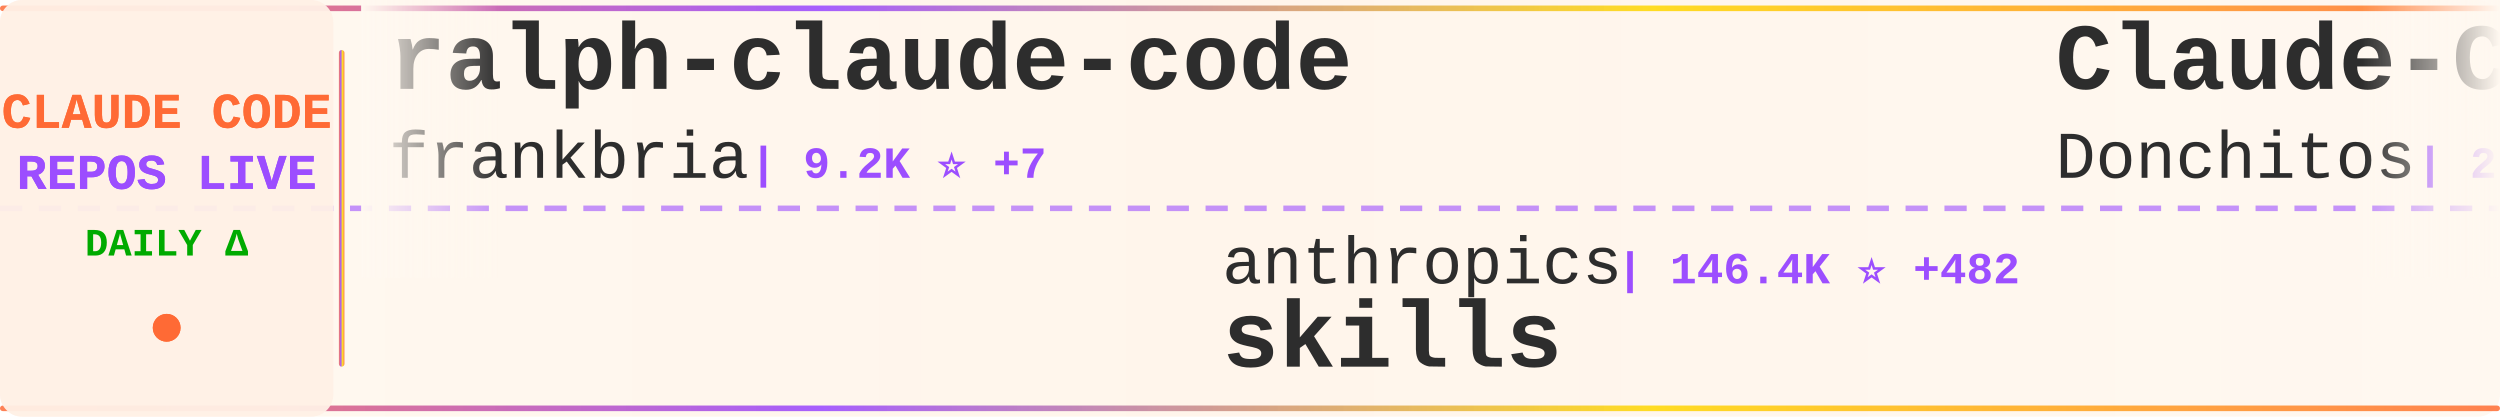
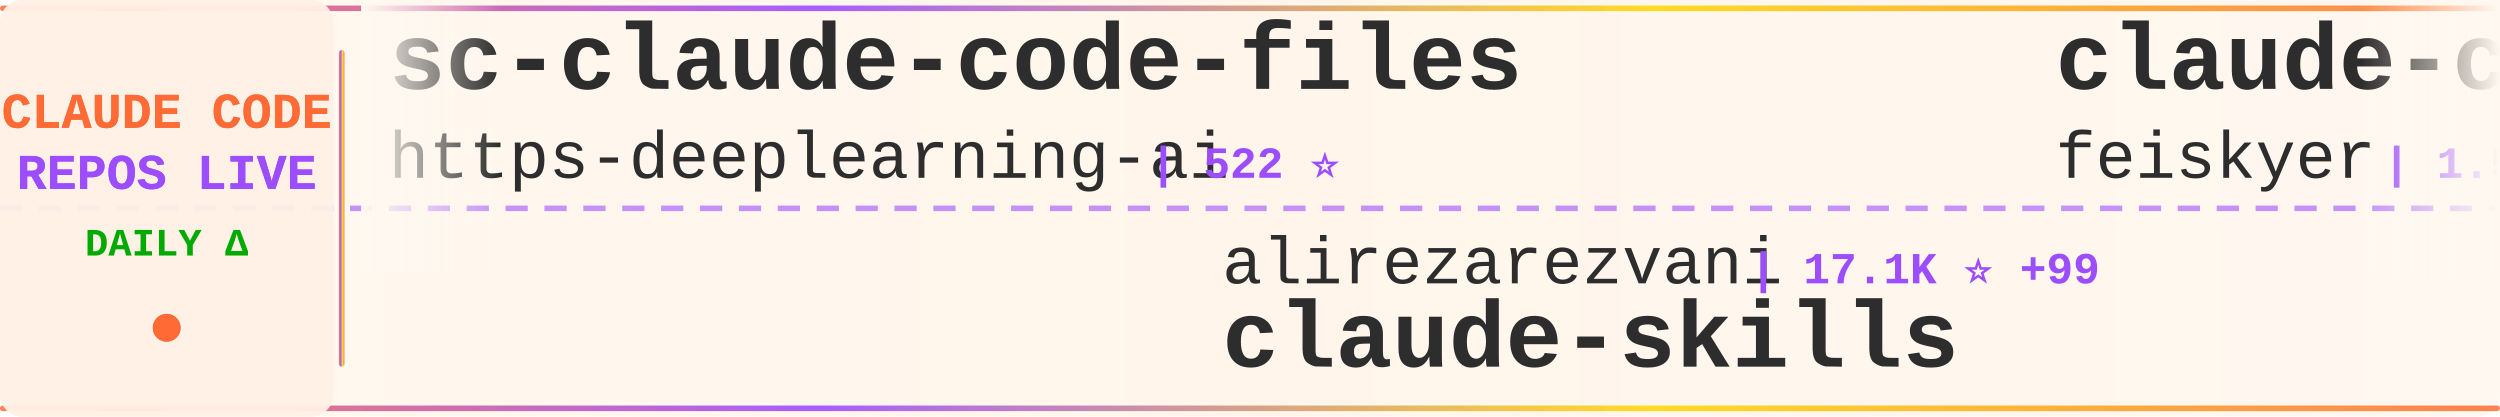
<svg xmlns="http://www.w3.org/2000/svg" width="900" height="150">
  <defs>
    <linearGradient id="tickerBg" x1="0%" y1="0%" x2="100%" y2="0%">
      <stop offset="0%" style="stop-color:#fff8f0;stop-opacity:0.98" />
      <stop offset="50%" style="stop-color:#fff5eb;stop-opacity:1" />
      <stop offset="100%" style="stop-color:#fff8f0;stop-opacity:0.98" />
    </linearGradient>
    <linearGradient id="borderGrad" x1="0%" y1="0%" x2="100%" y2="0%">
      <stop offset="0%" style="stop-color:#FF6B35;stop-opacity:0.85">
        <animate attributeName="stop-opacity" values="0.85;1;0.85" dur="2s" repeatCount="indefinite" />
      </stop>
      <stop offset="33%" style="stop-color:#9C4EFF;stop-opacity:0.9">
        <animate attributeName="stop-opacity" values="0.9;1;0.9" dur="2.2s" repeatCount="indefinite" />
      </stop>
      <stop offset="66%" style="stop-color:#FFD700;stop-opacity:0.85">
        <animate attributeName="stop-opacity" values="0.85;1;0.85" dur="1.8s" repeatCount="indefinite" />
      </stop>
      <stop offset="100%" style="stop-color:#FF6B35;stop-opacity:0.85">
        <animate attributeName="stop-opacity" values="0.85;1;0.85" dur="2s" repeatCount="indefinite" />
      </stop>
    </linearGradient>
    <filter id="textGlow">
      <feGaussianBlur stdDeviation="0.15" result="coloredBlur" />
      <feMerge>
        <feMergeNode in="coloredBlur" />
        <feMergeNode in="SourceGraphic" />
      </feMerge>
    </filter>
    <filter id="metricGlow">
      <feGaussianBlur stdDeviation="0.2" result="coloredBlur" />
      <feMerge>
        <feMergeNode in="coloredBlur" />
        <feMergeNode in="SourceGraphic" />
      </feMerge>
    </filter>
    <linearGradient id="leftFade" x1="0%" y1="0%" x2="100%" y2="0%">
      <stop offset="0%" style="stop-color:#fff8f0;stop-opacity:1" />
      <stop offset="100%" style="stop-color:#fff8f0;stop-opacity:0" />
    </linearGradient>
    <linearGradient id="rightFade" x1="0%" y1="0%" x2="100%" y2="0%">
      <stop offset="0%" style="stop-color:#fff8f0;stop-opacity:0" />
      <stop offset="100%" style="stop-color:#fff8f0;stop-opacity:1" />
    </linearGradient>
  </defs>
  <rect width="900" height="150" fill="url(#tickerBg)" rx="8" />
  <rect x="0" y="2" width="900" height="2" fill="url(#borderGrad)" rx="1" />
  <rect x="0" y="146" width="900" height="2" fill="url(#borderGrad)" rx="1" />
  <line x1="0" y1="75" x2="900" y2="75" stroke="#9C4EFF" stroke-width="2" stroke-dasharray="8 6" opacity="0.6" />
  <rect x="0" y="0" width="120" height="150" fill="#fff0e6" opacity="0.95" rx="8" />
  <text x="60" y="46" font-family="'Courier New', monospace" font-size="18" font-weight="bold" fill="#FF6B35" text-anchor="middle" filter="url(#textGlow)">
    CLAUDE CODE
  </text>
  <text x="60" y="68" font-family="'Courier New', monospace" font-size="18" font-weight="bold" fill="#9C4EFF" text-anchor="middle" filter="url(#textGlow)">
    REPOS LIVE
  </text>
  <text x="60" y="92" font-family="'Courier New', monospace" font-size="14" font-weight="bold" fill="#00aa00" text-anchor="middle">
    DAILY Δ
  </text>
  <circle cx="60" cy="118" r="5" fill="#FF6B35" filter="url(#metricGlow)">
    <animate attributeName="r" values="4;6;4" dur="1.5s" repeatCount="indefinite" />
    <animate attributeName="opacity" values="0.6;1;0.6" dur="1.5s" repeatCount="indefinite" />
  </circle>
  <rect x="122" y="18" width="2" height="114" fill="url(#borderGrad)" rx="1" />
  <clipPath id="tickerClip">
    <rect x="130" y="0" width="770" height="150" />
  </clipPath>
  <g clip-path="url(#tickerClip)">
    <g id="tickerItems">
      <animateTransform attributeName="transform" attributeType="XML" type="translate" from="0 0" to="-3000 0" dur="54s" repeatCount="indefinite" />
      <g transform="translate(0, 0)">
-         <text x="140" y="32" font-family="'Courier New', monospace" font-size="34" font-weight="bold" fill="#2d2d2d">ralph-claude-code</text>
-         <text x="140" y="64" font-family="'Courier New', monospace" font-size="24" font-weight="normal" fill="#2d2d2d" opacity="1.0">frankbria</text>
-         <text x="270" y="64" font-family="'Courier New', monospace" font-size="16" font-weight="bold" fill="#9C4EFF"> | 9.2K ⭐ +7</text>
+         <text x="140" y="32" font-family="'Courier New', monospace" font-size="34" font-weight="bold" fill="#2d2d2d">sc-claude-code-files</text>
+         <text x="140" y="64" font-family="'Courier New', monospace" font-size="24" font-weight="normal" fill="#2d2d2d" opacity="1.0">https-deeplearning-ai</text>
+         <text x="414" y="64" font-family="'Courier New', monospace" font-size="16" font-weight="bold" fill="#9C4EFF"> | 522 ⭐</text>
      </g>
      <g transform="translate(300, 0)">
-         <text x="140" y="102" font-family="'Courier New', monospace" font-size="24" font-weight="normal" fill="#2d2d2d" opacity="1.0">anthropics</text>
-         <text x="282" y="102" font-family="'Courier New', monospace" font-size="16" font-weight="bold" fill="#9C4EFF"> | 146.4K ⭐ +482</text>
-         <text x="140" y="132" font-family="'Courier New', monospace" font-size="34" font-weight="bold" fill="#2d2d2d">skills</text>
+         <text x="140" y="102" font-family="'Courier New', monospace" font-size="24" font-weight="normal" fill="#2d2d2d" opacity="1.0">alirezarezvani</text>
+         <text x="330" y="102" font-family="'Courier New', monospace" font-size="16" font-weight="bold" fill="#9C4EFF"> | 17.1K ⭐ +99</text>
+         <text x="140" y="132" font-family="'Courier New', monospace" font-size="34" font-weight="bold" fill="#2d2d2d">claude-skills</text>
      </g>
      <g transform="translate(600, 0)">
-         <text x="140" y="32" font-family="'Courier New', monospace" font-size="34" font-weight="bold" fill="#2d2d2d">Claude-Code-Game-Studios</text>
-         <text x="140" y="64" font-family="'Courier New', monospace" font-size="24" font-weight="normal" fill="#2d2d2d" opacity="1.0">Donchitos</text>
-         <text x="270" y="64" font-family="'Courier New', monospace" font-size="16" font-weight="bold" fill="#9C4EFF"> | 20.8K ⭐ +83</text>
+         <text x="140" y="32" font-family="'Courier New', monospace" font-size="34" font-weight="bold" fill="#2d2d2d">claude-code-settings</text>
+         <text x="140" y="64" font-family="'Courier New', monospace" font-size="24" font-weight="normal" fill="#2d2d2d" opacity="1.0">feiskyer</text>
+         <text x="258" y="64" font-family="'Courier New', monospace" font-size="16" font-weight="bold" fill="#9C4EFF"> | 1.5K ⭐ +3</text>
      </g>
      <g transform="translate(900, 0)">
-         <text x="140" y="102" font-family="'Courier New', monospace" font-size="24" font-weight="normal" fill="#2d2d2d" opacity="1.0">guanshan</text>
-         <text x="258" y="102" font-family="'Courier New', monospace" font-size="16" font-weight="bold" fill="#9C4EFF"> | 60 ⭐</text>
-         <text x="140" y="132" font-family="'Courier New', monospace" font-size="34" font-weight="bold" fill="#2d2d2d">ClaudeCode</text>
+         <text x="140" y="102" font-family="'Courier New', monospace" font-size="24" font-weight="normal" fill="#2d2d2d" opacity="1.0">FlorianBruniaux</text>
+         <text x="342" y="102" font-family="'Courier New', monospace" font-size="16" font-weight="bold" fill="#9C4EFF"> | 4.7K ⭐ +22</text>
+         <text x="140" y="132" font-family="'Courier New', monospace" font-size="34" font-weight="bold" fill="#2d2d2d">claude-code-ultimate-gui...</text>
      </g>
      <g transform="translate(1200, 0)">
-         <text x="140" y="32" font-family="'Courier New', monospace" font-size="34" font-weight="bold" fill="#2d2d2d">claude-code-source</text>
-         <text x="140" y="64" font-family="'Courier New', monospace" font-size="24" font-weight="normal" fill="#2d2d2d" opacity="1.0">hangsman</text>
-         <text x="258" y="64" font-family="'Courier New', monospace" font-size="16" font-weight="bold" fill="#9C4EFF"> | 782 ⭐ +1</text>
+         <text x="140" y="32" font-family="'Courier New', monospace" font-size="34" font-weight="bold" fill="#2d2d2d">claude-code-from-source</text>
+         <text x="140" y="64" font-family="'Courier New', monospace" font-size="24" font-weight="normal" fill="#2d2d2d" opacity="1.0">alejandrobalderas</text>
+         <text x="366" y="64" font-family="'Courier New', monospace" font-size="16" font-weight="bold" fill="#9C4EFF"> | 2.2K ⭐ +3</text>
      </g>
      <g transform="translate(1500, 0)">
-         <text x="140" y="102" font-family="'Courier New', monospace" font-size="24" font-weight="normal" fill="#2d2d2d" opacity="1.0">Windy3f3f3f3f</text>
-         <text x="318" y="102" font-family="'Courier New', monospace" font-size="16" font-weight="bold" fill="#9C4EFF"> | 1.3K ⭐ +13</text>
-         <text x="140" y="132" font-family="'Courier New', monospace" font-size="34" font-weight="bold" fill="#2d2d2d">claude-code-from-scratch</text>
+         <text x="140" y="102" font-family="'Courier New', monospace" font-size="24" font-weight="normal" fill="#2d2d2d" opacity="1.0">repowise-dev</text>
+         <text x="306" y="102" font-family="'Courier New', monospace" font-size="16" font-weight="bold" fill="#9C4EFF"> | 1.1K ⭐ +2</text>
+         <text x="140" y="132" font-family="'Courier New', monospace" font-size="34" font-weight="bold" fill="#2d2d2d">claude-code-prompts</text>
      </g>
      <g transform="translate(1800, 0)">
-         <text x="140" y="32" font-family="'Courier New', monospace" font-size="34" font-weight="bold" fill="#2d2d2d">claude-code-infrastructu...</text>
-         <text x="140" y="64" font-family="'Courier New', monospace" font-size="24" font-weight="normal" fill="#2d2d2d" opacity="1.0">diet103</text>
-         <text x="246" y="64" font-family="'Courier New', monospace" font-size="16" font-weight="bold" fill="#9C4EFF"> | 9.7K ⭐ +1</text>
+         <text x="140" y="32" font-family="'Courier New', monospace" font-size="34" font-weight="bold" fill="#2d2d2d">claude-code-local</text>
+         <text x="140" y="64" font-family="'Courier New', monospace" font-size="24" font-weight="normal" fill="#2d2d2d" opacity="1.0">nicedreamzapp</text>
+         <text x="318" y="64" font-family="'Courier New', monospace" font-size="16" font-weight="bold" fill="#9C4EFF"> | 2.7K ⭐ +3</text>
      </g>
      <g transform="translate(2100, 0)">
-         <text x="140" y="102" font-family="'Courier New', monospace" font-size="24" font-weight="normal" fill="#2d2d2d" opacity="1.0">sickn33</text>
-         <text x="246" y="102" font-family="'Courier New', monospace" font-size="16" font-weight="bold" fill="#9C4EFF"> | 39.7K ⭐ +128</text>
-         <text x="140" y="132" font-family="'Courier New', monospace" font-size="34" font-weight="bold" fill="#2d2d2d">antigravity-awesome-skil...</text>
+         <text x="140" y="102" font-family="'Courier New', monospace" font-size="24" font-weight="normal" fill="#2d2d2d" opacity="1.0">Chachamaru127</text>
+         <text x="318" y="102" font-family="'Courier New', monospace" font-size="16" font-weight="bold" fill="#9C4EFF"> | 2.6K ⭐ +21</text>
+         <text x="140" y="132" font-family="'Courier New', monospace" font-size="34" font-weight="bold" fill="#2d2d2d">claude-code-harness</text>
      </g>
      <g transform="translate(2400, 0)">
-         <text x="140" y="32" font-family="'Courier New', monospace" font-size="34" font-weight="bold" fill="#2d2d2d">pi-vs-claude-code</text>
-         <text x="140" y="64" font-family="'Courier New', monospace" font-size="24" font-weight="normal" fill="#2d2d2d" opacity="1.0">disler</text>
-         <text x="234" y="64" font-family="'Courier New', monospace" font-size="16" font-weight="bold" fill="#9C4EFF"> | 1.3K ⭐ +10</text>
+         <text x="140" y="32" font-family="'Courier New', monospace" font-size="34" font-weight="bold" fill="#2d2d2d">claude-code-system-promp...</text>
+         <text x="140" y="64" font-family="'Courier New', monospace" font-size="24" font-weight="normal" fill="#2d2d2d" opacity="1.0">Piebald-AI</text>
+         <text x="282" y="64" font-family="'Courier New', monospace" font-size="16" font-weight="bold" fill="#9C4EFF"> | 10.8K ⭐ +33</text>
      </g>
      <g transform="translate(2700, 0)">
-         <text x="140" y="102" font-family="'Courier New', monospace" font-size="24" font-weight="normal" fill="#2d2d2d" opacity="1.0">anthropics</text>
-         <text x="282" y="102" font-family="'Courier New', monospace" font-size="16" font-weight="bold" fill="#9C4EFF"> | 862 ⭐ +3</text>
-         <text x="140" y="132" font-family="'Courier New', monospace" font-size="34" font-weight="bold" fill="#2d2d2d">claude-code-base-action</text>
+         <text x="140" y="102" font-family="'Courier New', monospace" font-size="24" font-weight="normal" fill="#2d2d2d" opacity="1.0">multica-ai</text>
+         <text x="282" y="102" font-family="'Courier New', monospace" font-size="16" font-weight="bold" fill="#9C4EFF"> | 167.5K ⭐ +907</text>
+         <text x="140" y="132" font-family="'Courier New', monospace" font-size="34" font-weight="bold" fill="#2d2d2d">andrej-karpathy-skills</text>
      </g>
      <g transform="translate(3000, 0)">
-         <text x="140" y="32" font-family="'Courier New', monospace" font-size="34" font-weight="bold" fill="#2d2d2d">ralph-claude-code</text>
-         <text x="140" y="64" font-family="'Courier New', monospace" font-size="24" font-weight="normal" fill="#2d2d2d" opacity="1.0">frankbria</text>
-         <text x="270" y="64" font-family="'Courier New', monospace" font-size="16" font-weight="bold" fill="#9C4EFF"> | 9.2K ⭐ +7</text>
+         <text x="140" y="32" font-family="'Courier New', monospace" font-size="34" font-weight="bold" fill="#2d2d2d">sc-claude-code-files</text>
+         <text x="140" y="64" font-family="'Courier New', monospace" font-size="24" font-weight="normal" fill="#2d2d2d" opacity="1.0">https-deeplearning-ai</text>
+         <text x="414" y="64" font-family="'Courier New', monospace" font-size="16" font-weight="bold" fill="#9C4EFF"> | 522 ⭐</text>
      </g>
      <g transform="translate(3300, 0)">
-         <text x="140" y="102" font-family="'Courier New', monospace" font-size="24" font-weight="normal" fill="#2d2d2d" opacity="1.0">anthropics</text>
-         <text x="282" y="102" font-family="'Courier New', monospace" font-size="16" font-weight="bold" fill="#9C4EFF"> | 146.4K ⭐ +482</text>
-         <text x="140" y="132" font-family="'Courier New', monospace" font-size="34" font-weight="bold" fill="#2d2d2d">skills</text>
+         <text x="140" y="102" font-family="'Courier New', monospace" font-size="24" font-weight="normal" fill="#2d2d2d" opacity="1.0">alirezarezvani</text>
+         <text x="330" y="102" font-family="'Courier New', monospace" font-size="16" font-weight="bold" fill="#9C4EFF"> | 17.1K ⭐ +99</text>
+         <text x="140" y="132" font-family="'Courier New', monospace" font-size="34" font-weight="bold" fill="#2d2d2d">claude-skills</text>
      </g>
      <g transform="translate(3600, 0)">
-         <text x="140" y="32" font-family="'Courier New', monospace" font-size="34" font-weight="bold" fill="#2d2d2d">Claude-Code-Game-Studios</text>
-         <text x="140" y="64" font-family="'Courier New', monospace" font-size="24" font-weight="normal" fill="#2d2d2d" opacity="1.0">Donchitos</text>
-         <text x="270" y="64" font-family="'Courier New', monospace" font-size="16" font-weight="bold" fill="#9C4EFF"> | 20.8K ⭐ +83</text>
+         <text x="140" y="32" font-family="'Courier New', monospace" font-size="34" font-weight="bold" fill="#2d2d2d">claude-code-settings</text>
+         <text x="140" y="64" font-family="'Courier New', monospace" font-size="24" font-weight="normal" fill="#2d2d2d" opacity="1.0">feiskyer</text>
+         <text x="258" y="64" font-family="'Courier New', monospace" font-size="16" font-weight="bold" fill="#9C4EFF"> | 1.5K ⭐ +3</text>
      </g>
      <g transform="translate(3900, 0)">
-         <text x="140" y="102" font-family="'Courier New', monospace" font-size="24" font-weight="normal" fill="#2d2d2d" opacity="1.0">guanshan</text>
-         <text x="258" y="102" font-family="'Courier New', monospace" font-size="16" font-weight="bold" fill="#9C4EFF"> | 60 ⭐</text>
-         <text x="140" y="132" font-family="'Courier New', monospace" font-size="34" font-weight="bold" fill="#2d2d2d">ClaudeCode</text>
+         <text x="140" y="102" font-family="'Courier New', monospace" font-size="24" font-weight="normal" fill="#2d2d2d" opacity="1.0">FlorianBruniaux</text>
+         <text x="342" y="102" font-family="'Courier New', monospace" font-size="16" font-weight="bold" fill="#9C4EFF"> | 4.7K ⭐ +22</text>
+         <text x="140" y="132" font-family="'Courier New', monospace" font-size="34" font-weight="bold" fill="#2d2d2d">claude-code-ultimate-gui...</text>
      </g>
    </g>
  </g>
  <rect x="130" y="0" width="50" height="100" fill="url(#leftFade)" />
  <rect x="850" y="0" width="50" height="100" fill="url(#rightFade)" />
</svg>
